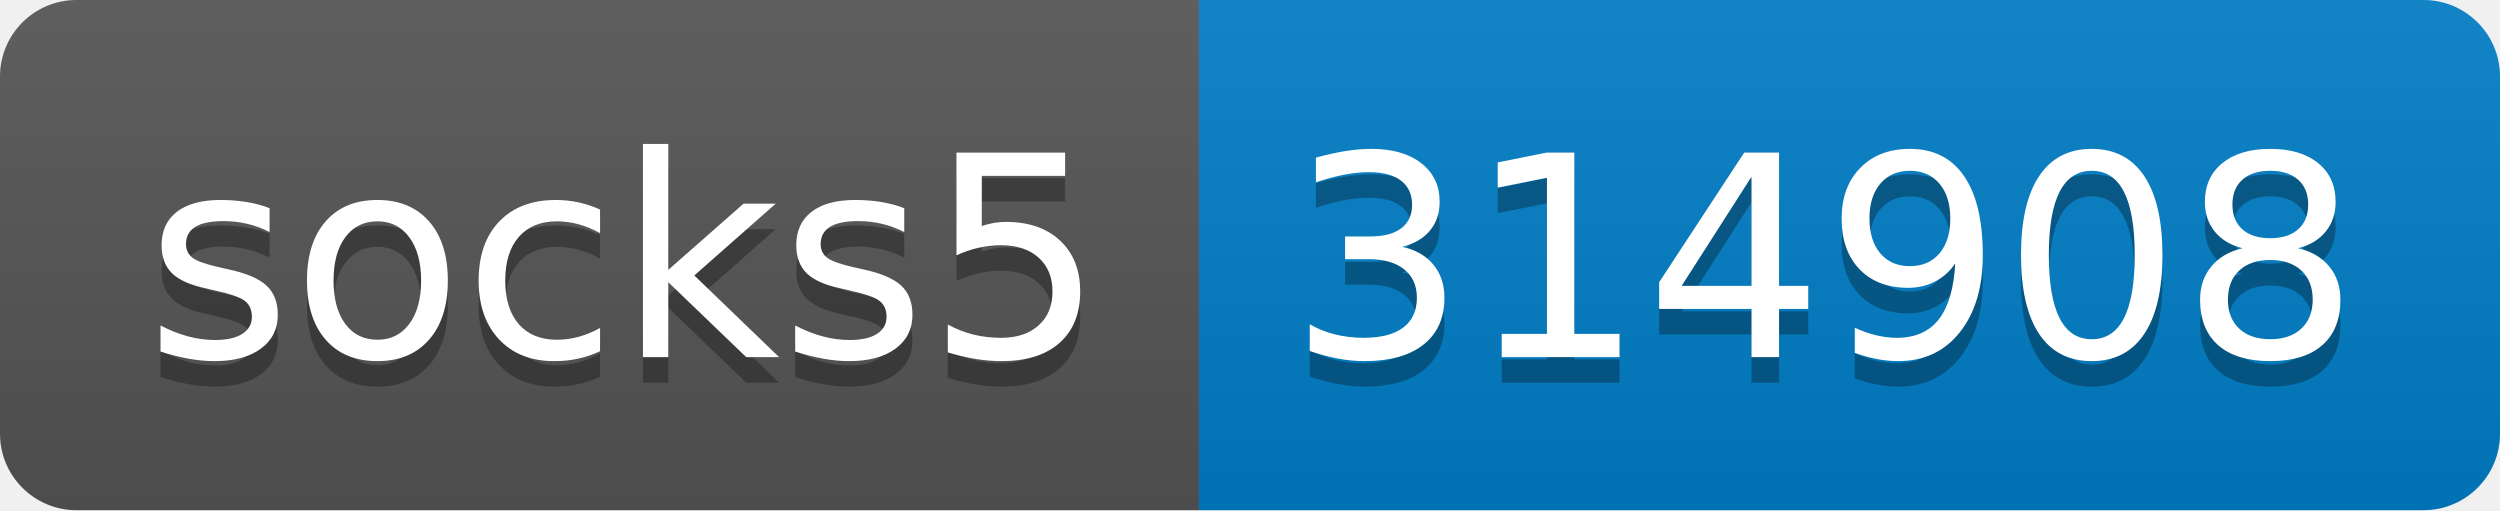
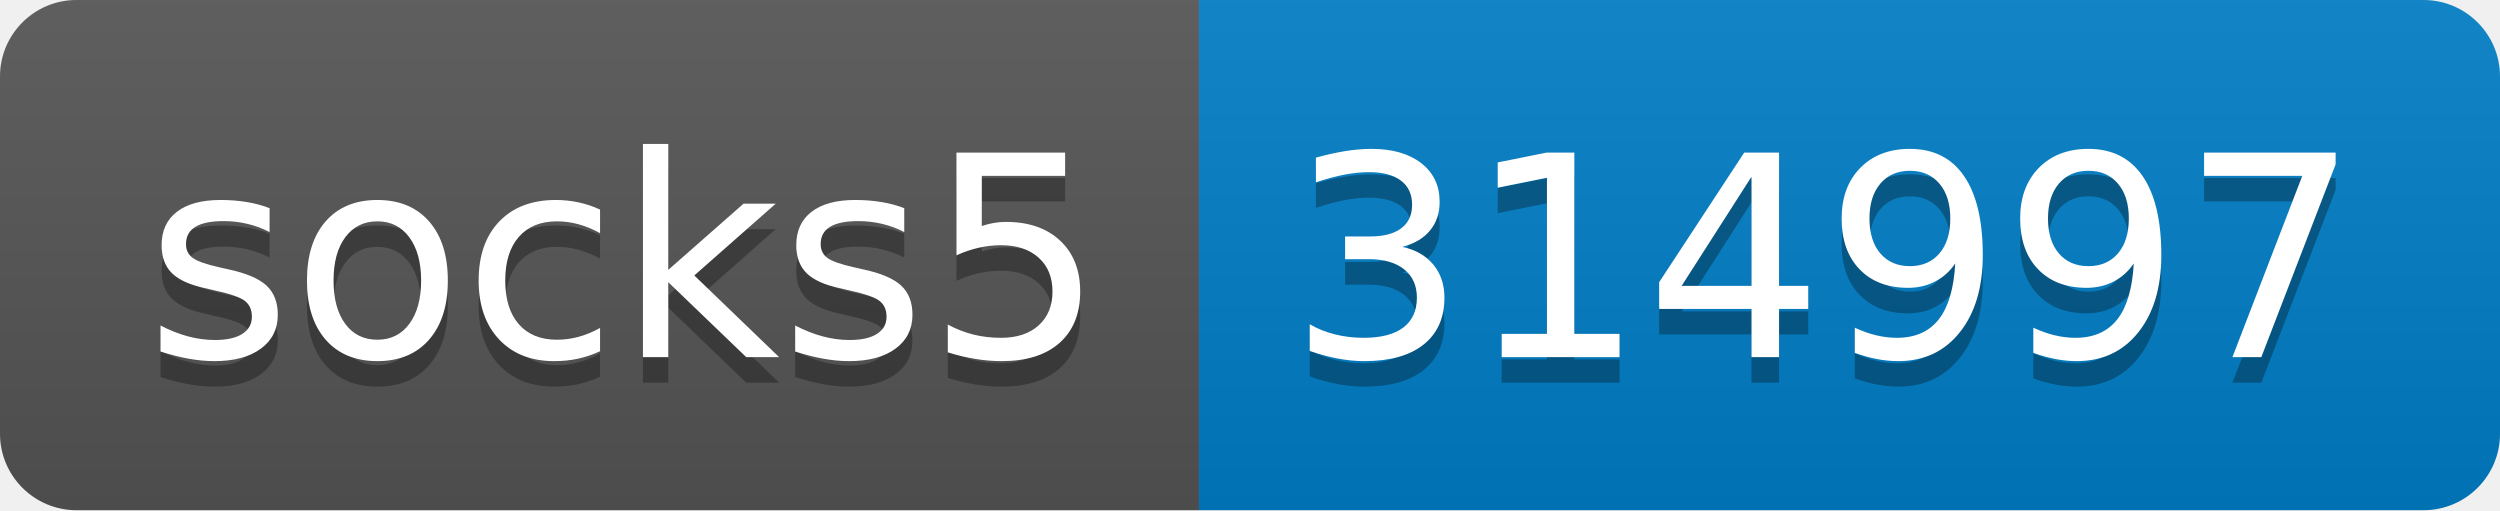
- <svg xmlns="http://www.w3.org/2000/svg" width="98" height="20" role="img" aria-label="socks5: 314908">
+ <svg xmlns="http://www.w3.org/2000/svg" width="98" height="20" role="img" aria-label="socks5: 314997">
  <linearGradient id="s" x2="0" y2="100%">
    <stop offset="0" stop-color="#bbb" stop-opacity=".1" />
    <stop offset="1" stop-opacity=".1" />
  </linearGradient>
  <clipPath id="r">
    <rect width="98" height="20" rx="3" fill="#fff" />
  </clipPath>
  <g clip-path="url(#r)">
    <rect width="47" height="20" fill="#555" />
    <rect x="47" width="51" height="20" fill="#007ec6" />
    <rect width="98" height="20" fill="url(#s)" />
  </g>
  <g fill="#fff" text-anchor="middle" font-family="Verdana,Geneva,DejaVu Sans,sans-serif" text-rendering="geometricPrecision" font-size="110">
    <text aria-hidden="true" x="245" y="150" fill="#010101" fill-opacity=".3" transform="scale(.1)" textLength="370">socks5</text>
    <text x="245" y="140" transform="scale(.1)" fill="#fff" textLength="370">socks5</text>
-     <text aria-hidden="true" x="715" y="150" fill="#010101" fill-opacity=".3" transform="scale(.1)" textLength="410">314908</text>
-     <text x="715" y="140" transform="scale(.1)" fill="#fff" textLength="410">314908</text>
+     <text aria-hidden="true" x="715" y="150" fill="#010101" fill-opacity=".3" transform="scale(.1)" textLength="410">314997</text>
+     <text x="715" y="140" transform="scale(.1)" fill="#fff" textLength="410">314997</text>
  </g>
</svg>
